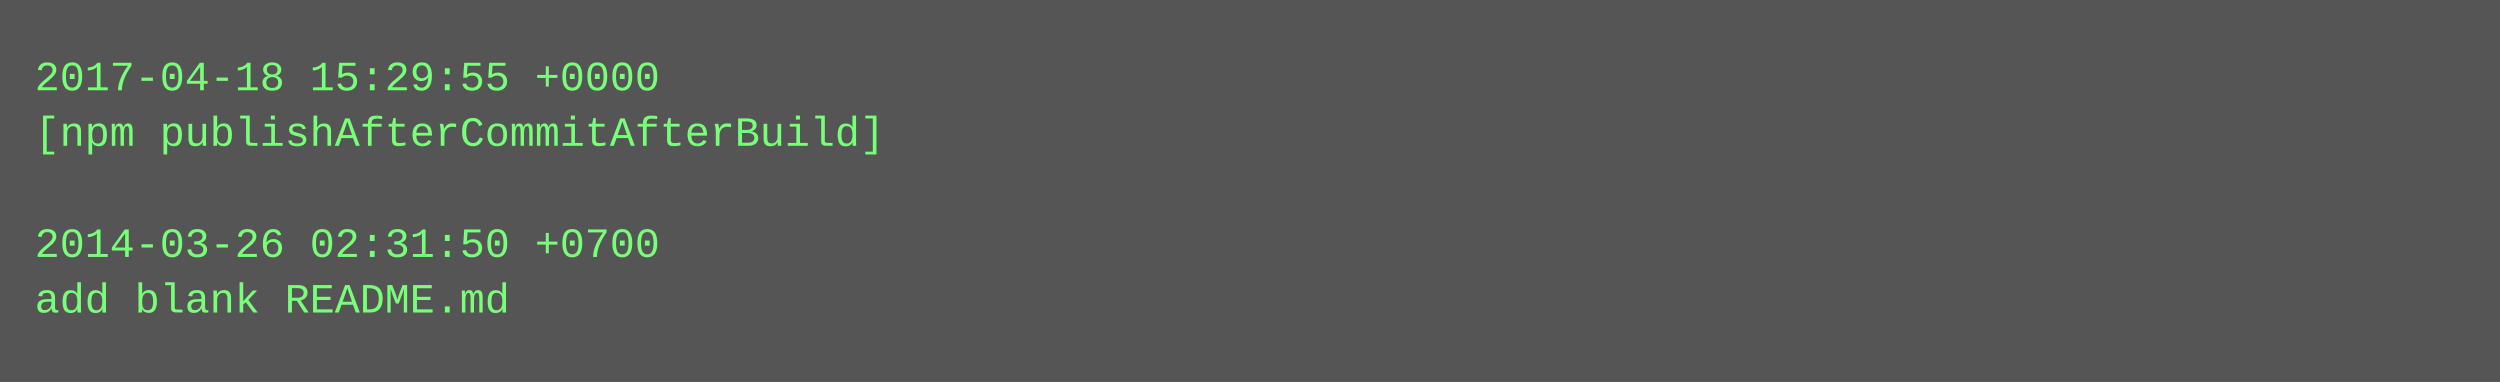
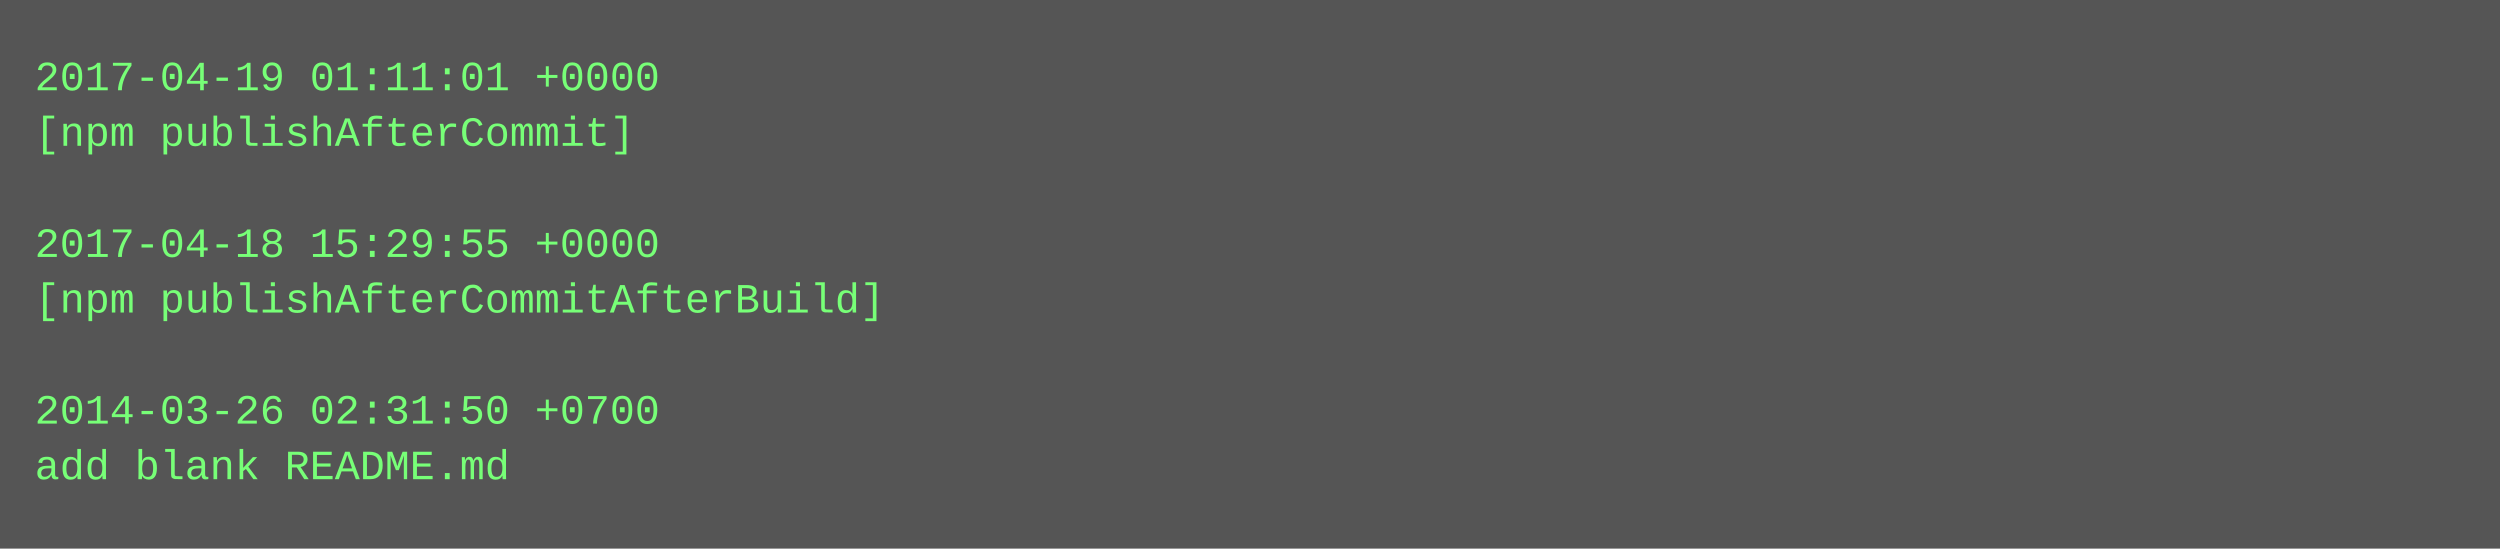
- <svg xmlns="http://www.w3.org/2000/svg" height="110" width="720">
-   <rect height="110" fill="#555" width="720" />
+ <svg xmlns="http://www.w3.org/2000/svg" height="158" width="720">
+   <rect height="158" fill="#555" width="720" />
  <text fill="#7f7" font-family="Courier New" font-size="12" xml:space="preserve">
-     <tspan x="10" y="26">2017-04-18 15:29:55 +0000</tspan>
-     <tspan x="10" y="42">[npm publishAfterCommitAfterBuild]</tspan>
+     <tspan x="10" y="26">2017-04-19 01:11:01 +0000</tspan>
+     <tspan x="10" y="42">[npm publishAfterCommit]</tspan>
    <tspan x="10" y="58" />
-     <tspan x="10" y="74">2014-03-26 02:31:50 +0700</tspan>
-     <tspan x="10" y="90">add blank README.md</tspan>
+     <tspan x="10" y="74">2017-04-18 15:29:55 +0000</tspan>
+     <tspan x="10" y="90">[npm publishAfterCommitAfterBuild]</tspan>
+     <tspan x="10" y="106" />
+     <tspan x="10" y="122">2014-03-26 02:31:50 +0700</tspan>
+     <tspan x="10" y="138">add blank README.md</tspan>
  </text>
</svg>
